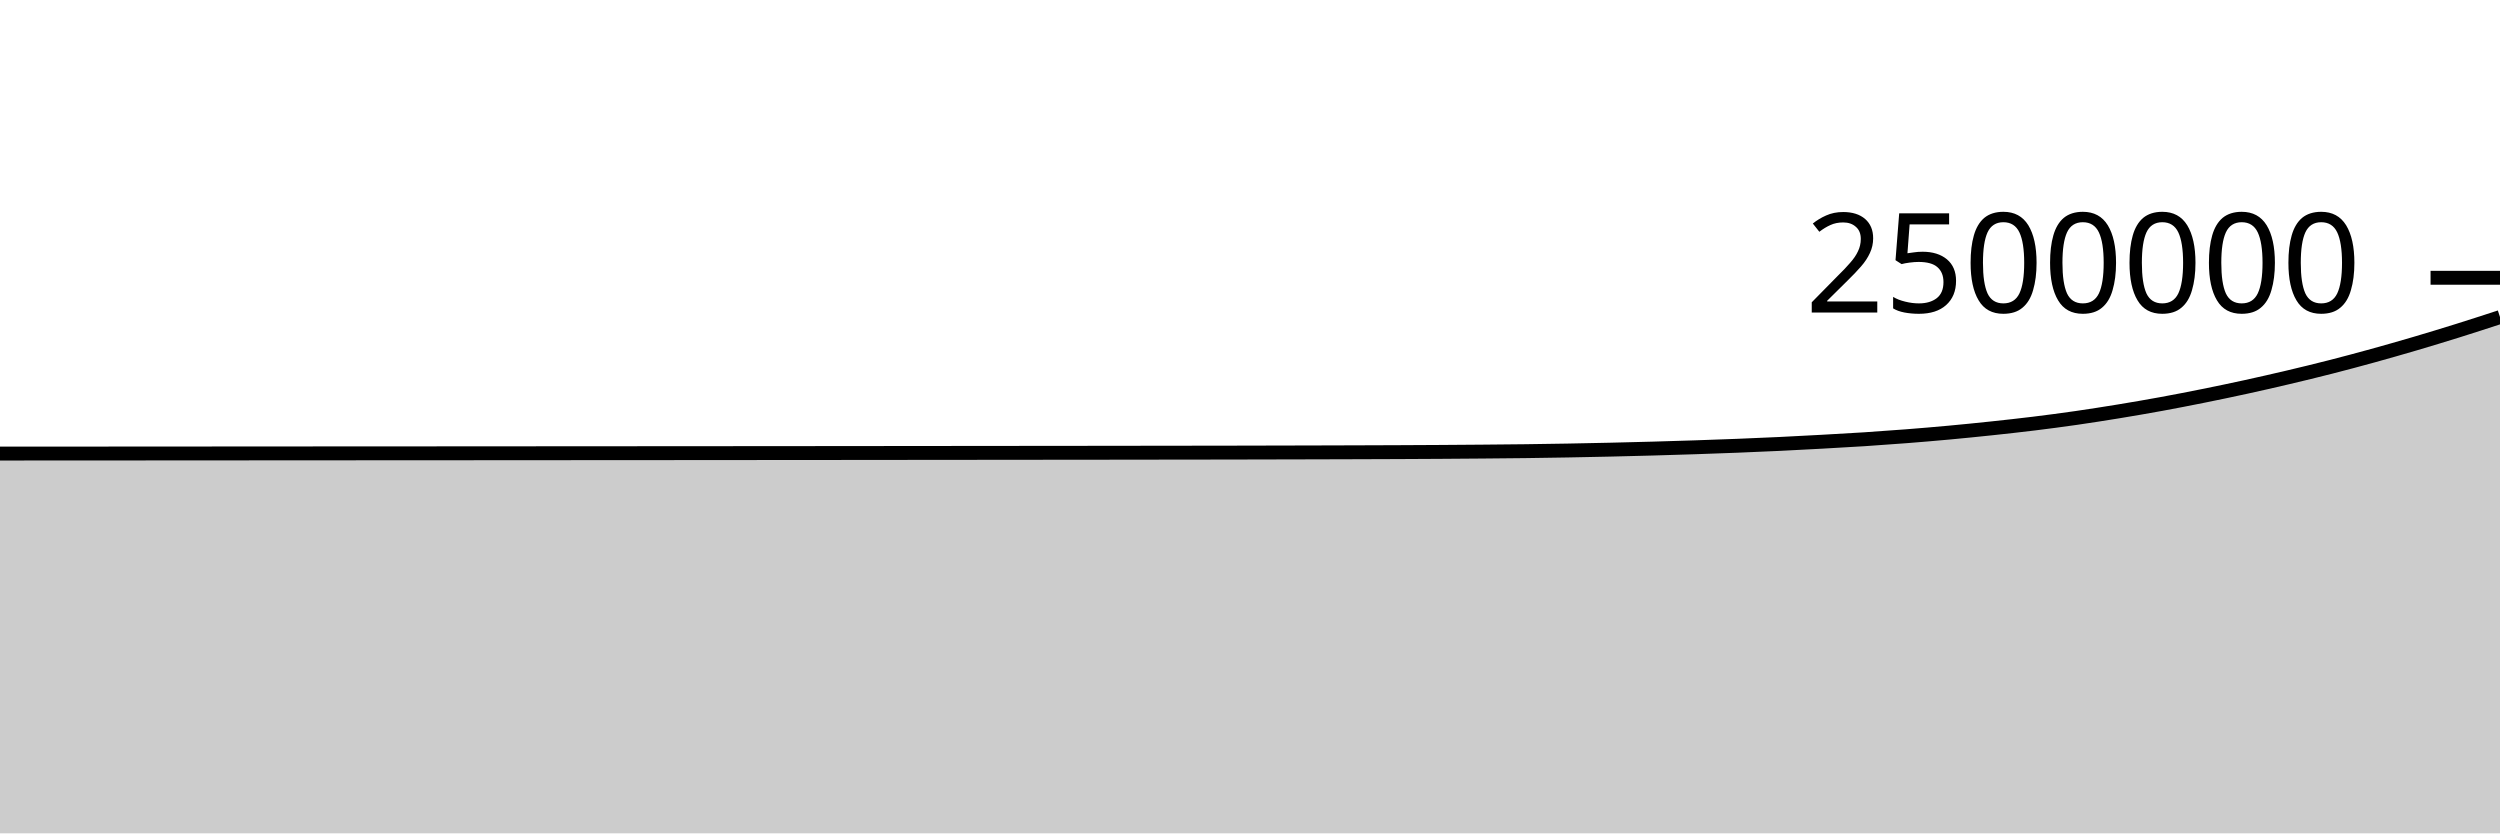
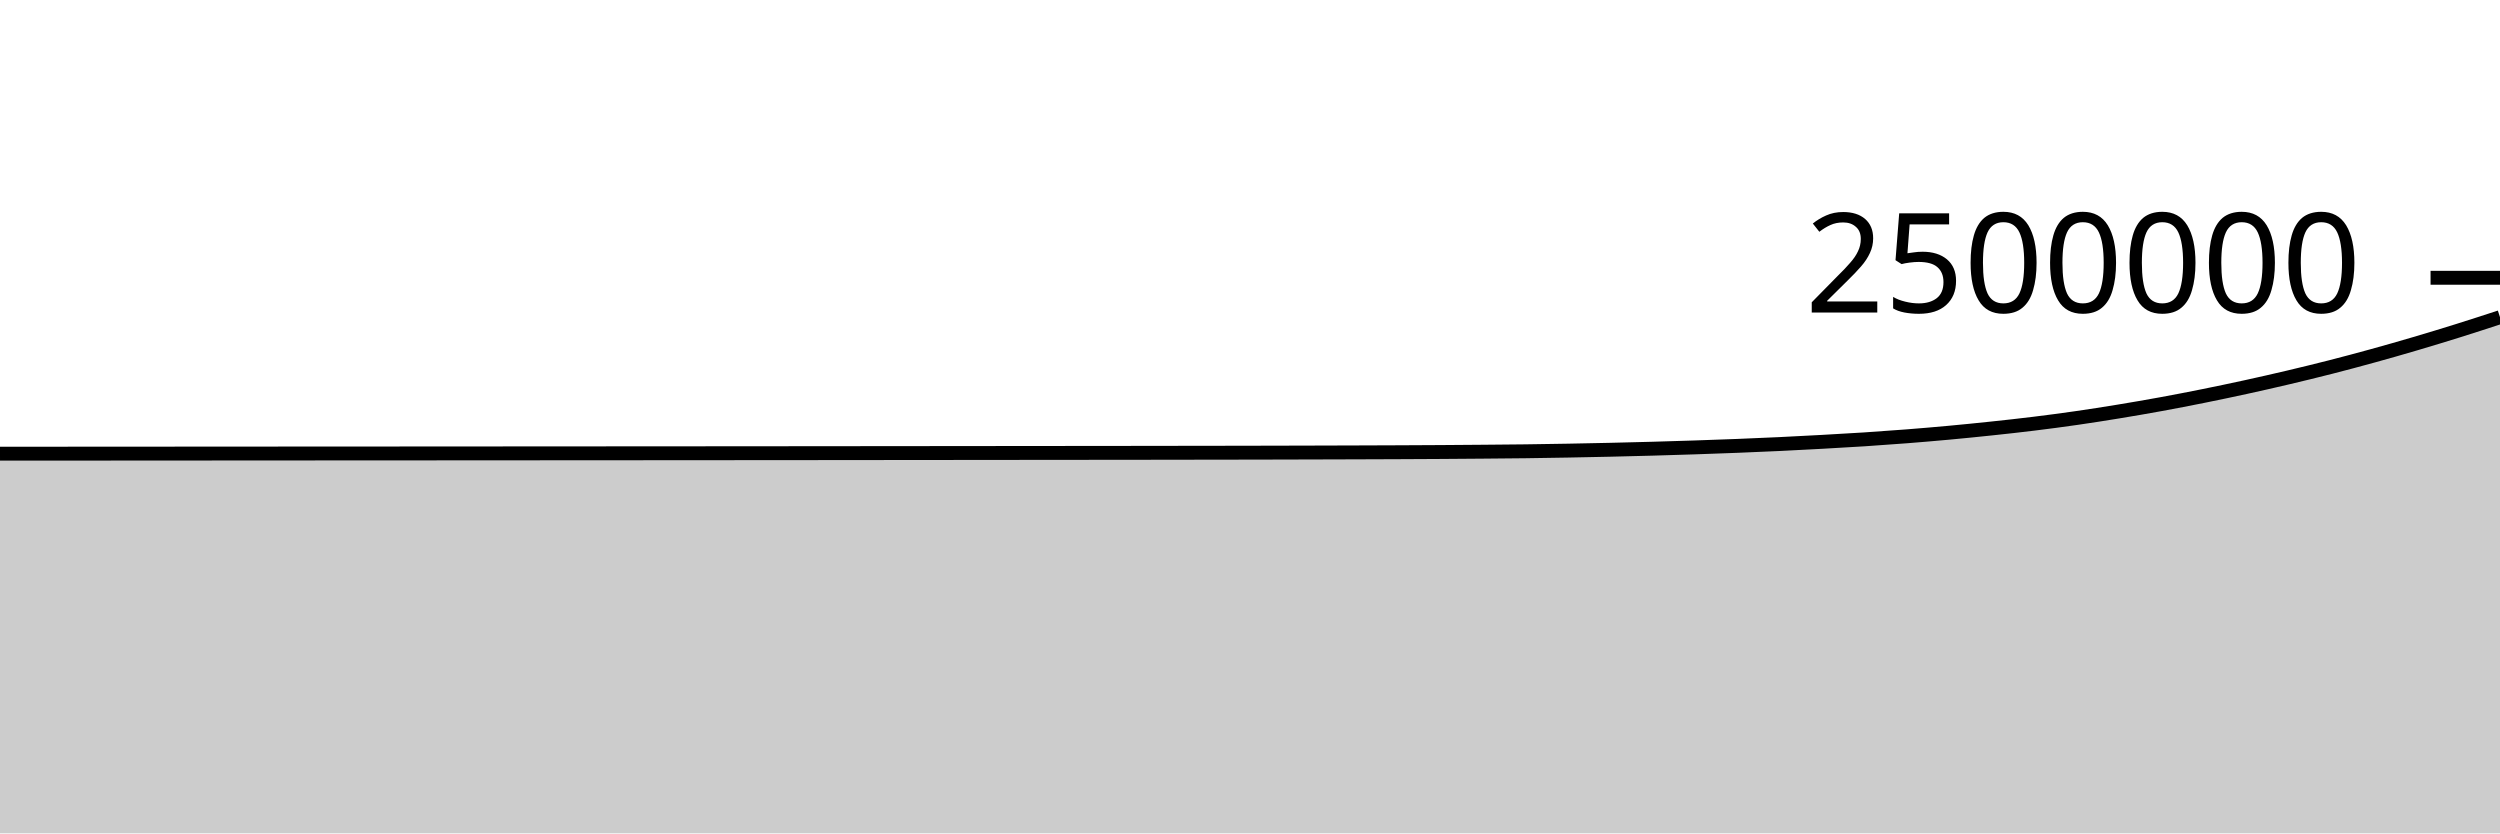
<svg xmlns="http://www.w3.org/2000/svg" viewBox="0 0 180 60">
  <g transform="translate(0,20)">
-     <path class="area" fill="rgba(0, 0, 0, 0.2)" d="M0,12.657C1.017,12.657,2.034,12.656,3.051,12.655C4.068,12.655,5.085,12.654,6.102,12.654C7.119,12.653,8.136,12.652,9.153,12.652C10.169,12.651,11.186,12.651,12.203,12.65C13.22,12.649,14.237,12.649,15.254,12.648C16.271,12.647,17.288,12.647,18.305,12.646C19.322,12.646,20.339,12.645,21.356,12.644C22.373,12.644,23.39,12.643,24.407,12.642C25.424,12.642,26.441,12.641,27.458,12.641C28.475,12.64,29.492,12.639,30.508,12.639C31.525,12.638,32.542,12.637,33.559,12.637C34.576,12.636,35.593,12.636,36.61,12.635C37.627,12.634,38.644,12.634,39.661,12.633C40.678,12.632,41.695,12.632,42.712,12.631C43.729,12.63,44.746,12.63,45.763,12.629C46.78,12.628,47.797,12.628,48.814,12.627C49.831,12.626,50.847,12.625,51.864,12.625C52.881,12.624,53.898,12.623,54.915,12.622C55.932,12.621,56.949,12.62,57.966,12.62C58.983,12.619,60,12.618,61.017,12.617C62.034,12.616,63.051,12.615,64.068,12.614C65.085,12.613,66.102,12.612,67.119,12.611C68.136,12.61,69.153,12.609,70.169,12.608C71.186,12.607,72.203,12.606,73.22,12.605C74.237,12.604,75.254,12.603,76.271,12.602C77.288,12.601,78.305,12.6,79.322,12.599C80.339,12.598,81.356,12.597,82.373,12.595C83.39,12.594,84.407,12.593,85.424,12.591C86.441,12.59,87.458,12.588,88.475,12.587C89.492,12.585,90.508,12.583,91.525,12.58C92.542,12.578,93.559,12.576,94.576,12.573C95.593,12.57,96.61,12.568,97.627,12.564C98.644,12.561,99.661,12.557,100.678,12.553C101.695,12.548,102.712,12.543,103.729,12.537C104.746,12.531,105.763,12.523,106.78,12.514C107.797,12.505,108.814,12.497,109.831,12.484C110.847,12.472,111.864,12.455,112.881,12.437C113.898,12.419,114.915,12.398,115.932,12.375C116.949,12.352,117.966,12.326,118.983,12.298C120,12.269,121.017,12.238,122.034,12.205C123.051,12.171,124.068,12.135,125.085,12.095C126.102,12.054,127.119,12.011,128.136,11.963C129.153,11.915,130.169,11.861,131.186,11.804C132.203,11.748,133.22,11.692,134.237,11.626C135.254,11.559,136.271,11.487,137.288,11.407C138.305,11.327,139.322,11.241,140.339,11.147C141.356,11.053,142.373,10.951,143.39,10.843C144.407,10.734,145.424,10.623,146.441,10.498C147.458,10.373,148.475,10.238,149.492,10.092C150.508,9.945,151.525,9.785,152.542,9.619C153.559,9.452,154.576,9.277,155.593,9.091C156.61,8.905,157.627,8.707,158.644,8.502C159.661,8.297,160.678,8.084,161.695,7.862C162.712,7.639,163.729,7.408,164.746,7.168C165.763,6.928,166.78,6.681,167.797,6.421C168.814,6.161,169.831,5.889,170.847,5.609C171.864,5.328,172.881,5.037,173.898,4.738C174.915,4.438,175.932,4.129,176.949,3.811C177.966,3.493,178.983,3.161,180,2.829L180,40C178.983,40,177.966,40,176.949,40C175.932,40,174.915,40,173.898,40C172.881,40,171.864,40,170.847,40C169.831,40,168.814,40,167.797,40C166.78,40,165.763,40,164.746,40C163.729,40,162.712,40,161.695,40C160.678,40,159.661,40,158.644,40C157.627,40,156.61,40,155.593,40C154.576,40,153.559,40,152.542,40C151.525,40,150.508,40,149.492,40C148.475,40,147.458,40,146.441,40C145.424,40,144.407,40,143.39,40C142.373,40,141.356,40,140.339,40C139.322,40,138.305,40,137.288,40C136.271,40,135.254,40,134.237,40C133.22,40,132.203,40,131.186,40C130.169,40,129.153,40,128.136,40C127.119,40,126.102,40,125.085,40C124.068,40,123.051,40,122.034,40C121.017,40,120,40,118.983,40C117.966,40,116.949,40,115.932,40C114.915,40,113.898,40,112.881,40C111.864,40,110.847,40,109.831,40C108.814,40,107.797,40,106.78,40C105.763,40,104.746,40,103.729,40C102.712,40,101.695,40,100.678,40C99.661,40,98.644,40,97.627,40C96.61,40,95.593,40,94.576,40C93.559,40,92.542,40,91.525,40C90.508,40,89.492,40,88.475,40C87.458,40,86.441,40,85.424,40C84.407,40,83.39,40,82.373,40C81.356,40,80.339,40,79.322,40C78.305,40,77.288,40,76.271,40C75.254,40,74.237,40,73.22,40C72.203,40,71.186,40,70.169,40C69.153,40,68.136,40,67.119,40C66.102,40,65.085,40,64.068,40C63.051,40,62.034,40,61.017,40C60,40,58.983,40,57.966,40C56.949,40,55.932,40,54.915,40C53.898,40,52.881,40,51.864,40C50.847,40,49.831,40,48.814,40C47.797,40,46.78,40,45.763,40C44.746,40,43.729,40,42.712,40C41.695,40,40.678,40,39.661,40C38.644,40,37.627,40,36.61,40C35.593,40,34.576,40,33.559,40C32.542,40,31.525,40,30.508,40C29.492,40,28.475,40,27.458,40C26.441,40,25.424,40,24.407,40C23.39,40,22.373,40,21.356,40C20.339,40,19.322,40,18.305,40C17.288,40,16.271,40,15.254,40C14.237,40,13.22,40,12.203,40C11.186,40,10.169,40,9.153,40C8.136,40,7.119,40,6.102,40C5.085,40,4.068,40,3.051,40C2.034,40,1.017,40,0,40Z" />
-     <path class="line" stroke="black" fill="none" d="M0,12.657C1.017,12.657,2.034,12.656,3.051,12.655C4.068,12.655,5.085,12.654,6.102,12.654C7.119,12.653,8.136,12.652,9.153,12.652C10.169,12.651,11.186,12.651,12.203,12.65C13.22,12.649,14.237,12.649,15.254,12.648C16.271,12.647,17.288,12.647,18.305,12.646C19.322,12.646,20.339,12.645,21.356,12.644C22.373,12.644,23.39,12.643,24.407,12.642C25.424,12.642,26.441,12.641,27.458,12.641C28.475,12.64,29.492,12.639,30.508,12.639C31.525,12.638,32.542,12.637,33.559,12.637C34.576,12.636,35.593,12.636,36.61,12.635C37.627,12.634,38.644,12.634,39.661,12.633C40.678,12.632,41.695,12.632,42.712,12.631C43.729,12.63,44.746,12.63,45.763,12.629C46.78,12.628,47.797,12.628,48.814,12.627C49.831,12.626,50.847,12.625,51.864,12.625C52.881,12.624,53.898,12.623,54.915,12.622C55.932,12.621,56.949,12.62,57.966,12.62C58.983,12.619,60,12.618,61.017,12.617C62.034,12.616,63.051,12.615,64.068,12.614C65.085,12.613,66.102,12.612,67.119,12.611C68.136,12.61,69.153,12.609,70.169,12.608C71.186,12.607,72.203,12.606,73.22,12.605C74.237,12.604,75.254,12.603,76.271,12.602C77.288,12.601,78.305,12.6,79.322,12.599C80.339,12.598,81.356,12.597,82.373,12.595C83.39,12.594,84.407,12.593,85.424,12.591C86.441,12.59,87.458,12.588,88.475,12.587C89.492,12.585,90.508,12.583,91.525,12.58C92.542,12.578,93.559,12.576,94.576,12.573C95.593,12.57,96.61,12.568,97.627,12.564C98.644,12.561,99.661,12.557,100.678,12.553C101.695,12.548,102.712,12.543,103.729,12.537C104.746,12.531,105.763,12.523,106.78,12.514C107.797,12.505,108.814,12.497,109.831,12.484C110.847,12.472,111.864,12.455,112.881,12.437C113.898,12.419,114.915,12.398,115.932,12.375C116.949,12.352,117.966,12.326,118.983,12.298C120,12.269,121.017,12.238,122.034,12.205C123.051,12.171,124.068,12.135,125.085,12.095C126.102,12.054,127.119,12.011,128.136,11.963C129.153,11.915,130.169,11.861,131.186,11.804C132.203,11.748,133.22,11.692,134.237,11.626C135.254,11.559,136.271,11.487,137.288,11.407C138.305,11.327,139.322,11.241,140.339,11.147C141.356,11.053,142.373,10.951,143.39,10.843C144.407,10.734,145.424,10.623,146.441,10.498C147.458,10.373,148.475,10.238,149.492,10.092C150.508,9.945,151.525,9.785,152.542,9.619C153.559,9.452,154.576,9.277,155.593,9.091C156.61,8.905,157.627,8.707,158.644,8.502C159.661,8.297,160.678,8.084,161.695,7.862C162.712,7.639,163.729,7.408,164.746,7.168C165.763,6.928,166.78,6.681,167.797,6.421C168.814,6.161,169.831,5.889,170.847,5.609C171.864,5.328,172.881,5.037,173.898,4.738C174.915,4.438,175.932,4.129,176.949,3.811C177.966,3.493,178.983,3.161,180,2.829" />
+     <path class="area" fill="rgba(0, 0, 0, 0.2)" d="M0,12.665C1.017,12.664,2.034,12.664,3.051,12.663C4.068,12.663,5.085,12.662,6.102,12.662C7.119,12.661,8.136,12.66,9.153,12.66C10.169,12.659,11.186,12.659,12.203,12.658C13.22,12.657,14.237,12.657,15.254,12.656C16.271,12.655,17.288,12.655,18.305,12.654C19.322,12.653,20.339,12.653,21.356,12.652C22.373,12.652,23.39,12.651,24.407,12.65C25.424,12.65,26.441,12.649,27.458,12.649C28.475,12.648,29.492,12.647,30.508,12.647C31.525,12.646,32.542,12.645,33.559,12.645C34.576,12.644,35.593,12.644,36.61,12.643C37.627,12.642,38.644,12.642,39.661,12.641C40.678,12.64,41.695,12.64,42.712,12.639C43.729,12.638,44.746,12.638,45.763,12.637C46.78,12.636,47.797,12.636,48.814,12.635C49.831,12.634,50.847,12.633,51.864,12.633C52.881,12.632,53.898,12.631,54.915,12.63C55.932,12.629,56.949,12.629,57.966,12.628C58.983,12.627,60,12.626,61.017,12.625C62.034,12.624,63.051,12.623,64.068,12.622C65.085,12.621,66.102,12.62,67.119,12.619C68.136,12.618,69.153,12.617,70.169,12.616C71.186,12.615,72.203,12.614,73.22,12.613C74.237,12.612,75.254,12.611,76.271,12.61C77.288,12.609,78.305,12.608,79.322,12.607C80.339,12.606,81.356,12.605,82.373,12.604C83.39,12.602,84.407,12.601,85.424,12.599C86.441,12.598,87.458,12.597,88.475,12.595C89.492,12.593,90.508,12.591,91.525,12.589C92.542,12.586,93.559,12.584,94.576,12.581C95.593,12.579,96.61,12.576,97.627,12.572C98.644,12.569,99.661,12.565,100.678,12.561C101.695,12.556,102.712,12.552,103.729,12.545C104.746,12.539,105.763,12.531,106.78,12.522C107.797,12.514,108.814,12.505,109.831,12.493C110.847,12.48,111.864,12.464,112.881,12.445C113.898,12.427,114.915,12.406,115.932,12.383C116.949,12.36,117.966,12.334,118.983,12.306C120,12.278,121.017,12.247,122.034,12.213C123.051,12.179,124.068,12.143,125.085,12.103C126.102,12.063,127.119,12.02,128.136,11.971C129.153,11.923,130.169,11.869,131.186,11.813C132.203,11.756,133.22,11.7,134.237,11.634C135.254,11.568,136.271,11.495,137.288,11.415C138.305,11.335,139.322,11.249,140.339,11.155C141.356,11.061,142.373,10.959,143.39,10.851C144.407,10.743,145.424,10.632,146.441,10.506C147.458,10.381,148.475,10.247,149.492,10.1C150.508,9.953,151.525,9.794,152.542,9.627C153.559,9.46,154.576,9.285,155.593,9.099C156.61,8.913,157.627,8.716,158.644,8.511C159.661,8.306,160.678,8.092,161.695,7.87C162.712,7.648,163.729,7.417,164.746,7.177C165.763,6.936,166.78,6.689,167.797,6.429C168.814,6.169,169.831,5.898,170.847,5.617C171.864,5.337,172.881,5.046,173.898,4.746C174.915,4.447,175.932,4.137,176.949,3.819C177.966,3.501,178.983,3.169,180,2.837L180,40C178.983,40,177.966,40,176.949,40C175.932,40,174.915,40,173.898,40C172.881,40,171.864,40,170.847,40C169.831,40,168.814,40,167.797,40C166.78,40,165.763,40,164.746,40C163.729,40,162.712,40,161.695,40C160.678,40,159.661,40,158.644,40C157.627,40,156.61,40,155.593,40C154.576,40,153.559,40,152.542,40C151.525,40,150.508,40,149.492,40C148.475,40,147.458,40,146.441,40C145.424,40,144.407,40,143.39,40C142.373,40,141.356,40,140.339,40C139.322,40,138.305,40,137.288,40C136.271,40,135.254,40,134.237,40C133.22,40,132.203,40,131.186,40C130.169,40,129.153,40,128.136,40C127.119,40,126.102,40,125.085,40C124.068,40,123.051,40,122.034,40C121.017,40,120,40,118.983,40C117.966,40,116.949,40,115.932,40C114.915,40,113.898,40,112.881,40C111.864,40,110.847,40,109.831,40C108.814,40,107.797,40,106.78,40C105.763,40,104.746,40,103.729,40C102.712,40,101.695,40,100.678,40C99.661,40,98.644,40,97.627,40C96.61,40,95.593,40,94.576,40C93.559,40,92.542,40,91.525,40C90.508,40,89.492,40,88.475,40C87.458,40,86.441,40,85.424,40C84.407,40,83.39,40,82.373,40C81.356,40,80.339,40,79.322,40C78.305,40,77.288,40,76.271,40C75.254,40,74.237,40,73.22,40C72.203,40,71.186,40,70.169,40C69.153,40,68.136,40,67.119,40C66.102,40,65.085,40,64.068,40C63.051,40,62.034,40,61.017,40C60,40,58.983,40,57.966,40C56.949,40,55.932,40,54.915,40C53.898,40,52.881,40,51.864,40C50.847,40,49.831,40,48.814,40C47.797,40,46.78,40,45.763,40C44.746,40,43.729,40,42.712,40C41.695,40,40.678,40,39.661,40C38.644,40,37.627,40,36.61,40C35.593,40,34.576,40,33.559,40C32.542,40,31.525,40,30.508,40C29.492,40,28.475,40,27.458,40C26.441,40,25.424,40,24.407,40C23.39,40,22.373,40,21.356,40C20.339,40,19.322,40,18.305,40C17.288,40,16.271,40,15.254,40C14.237,40,13.22,40,12.203,40C11.186,40,10.169,40,9.153,40C8.136,40,7.119,40,6.102,40C5.085,40,4.068,40,3.051,40C2.034,40,1.017,40,0,40Z" />
+     <path class="line" stroke="black" fill="none" d="M0,12.665C1.017,12.664,2.034,12.664,3.051,12.663C4.068,12.663,5.085,12.662,6.102,12.662C7.119,12.661,8.136,12.66,9.153,12.66C10.169,12.659,11.186,12.659,12.203,12.658C13.22,12.657,14.237,12.657,15.254,12.656C16.271,12.655,17.288,12.655,18.305,12.654C19.322,12.653,20.339,12.653,21.356,12.652C22.373,12.652,23.39,12.651,24.407,12.65C25.424,12.65,26.441,12.649,27.458,12.649C28.475,12.648,29.492,12.647,30.508,12.647C31.525,12.646,32.542,12.645,33.559,12.645C34.576,12.644,35.593,12.644,36.61,12.643C37.627,12.642,38.644,12.642,39.661,12.641C40.678,12.64,41.695,12.64,42.712,12.639C43.729,12.638,44.746,12.638,45.763,12.637C46.78,12.636,47.797,12.636,48.814,12.635C49.831,12.634,50.847,12.633,51.864,12.633C52.881,12.632,53.898,12.631,54.915,12.63C55.932,12.629,56.949,12.629,57.966,12.628C58.983,12.627,60,12.626,61.017,12.625C62.034,12.624,63.051,12.623,64.068,12.622C65.085,12.621,66.102,12.62,67.119,12.619C68.136,12.618,69.153,12.617,70.169,12.616C71.186,12.615,72.203,12.614,73.22,12.613C74.237,12.612,75.254,12.611,76.271,12.61C77.288,12.609,78.305,12.608,79.322,12.607C80.339,12.606,81.356,12.605,82.373,12.604C83.39,12.602,84.407,12.601,85.424,12.599C86.441,12.598,87.458,12.597,88.475,12.595C89.492,12.593,90.508,12.591,91.525,12.589C92.542,12.586,93.559,12.584,94.576,12.581C95.593,12.579,96.61,12.576,97.627,12.572C98.644,12.569,99.661,12.565,100.678,12.561C101.695,12.556,102.712,12.552,103.729,12.545C104.746,12.539,105.763,12.531,106.78,12.522C107.797,12.514,108.814,12.505,109.831,12.493C110.847,12.48,111.864,12.464,112.881,12.445C113.898,12.427,114.915,12.406,115.932,12.383C116.949,12.36,117.966,12.334,118.983,12.306C120,12.278,121.017,12.247,122.034,12.213C123.051,12.179,124.068,12.143,125.085,12.103C126.102,12.063,127.119,12.02,128.136,11.971C129.153,11.923,130.169,11.869,131.186,11.813C132.203,11.756,133.22,11.7,134.237,11.634C135.254,11.568,136.271,11.495,137.288,11.415C138.305,11.335,139.322,11.249,140.339,11.155C141.356,11.061,142.373,10.959,143.39,10.851C144.407,10.743,145.424,10.632,146.441,10.506C147.458,10.381,148.475,10.247,149.492,10.1C150.508,9.953,151.525,9.794,152.542,9.627C153.559,9.46,154.576,9.285,155.593,9.099C156.61,8.913,157.627,8.716,158.644,8.511C159.661,8.306,160.678,8.092,161.695,7.87C162.712,7.648,163.729,7.417,164.746,7.177C165.763,6.936,166.78,6.689,167.797,6.429C168.814,6.169,169.831,5.898,170.847,5.617C171.864,5.337,172.881,5.046,173.898,4.746C174.915,4.447,175.932,4.137,176.949,3.819C177.966,3.501,178.983,3.169,180,2.837" />
    <path class="axis-ceiling" stroke-width="1" stroke="black" fill="none" d="M175,0L180,0" />
    <text class="axis-ceiling-label" font-family="sans-serif" text-anchor="end" font-size="10px" x="170" y="2.5">2500000</text>
  </g>
</svg>
